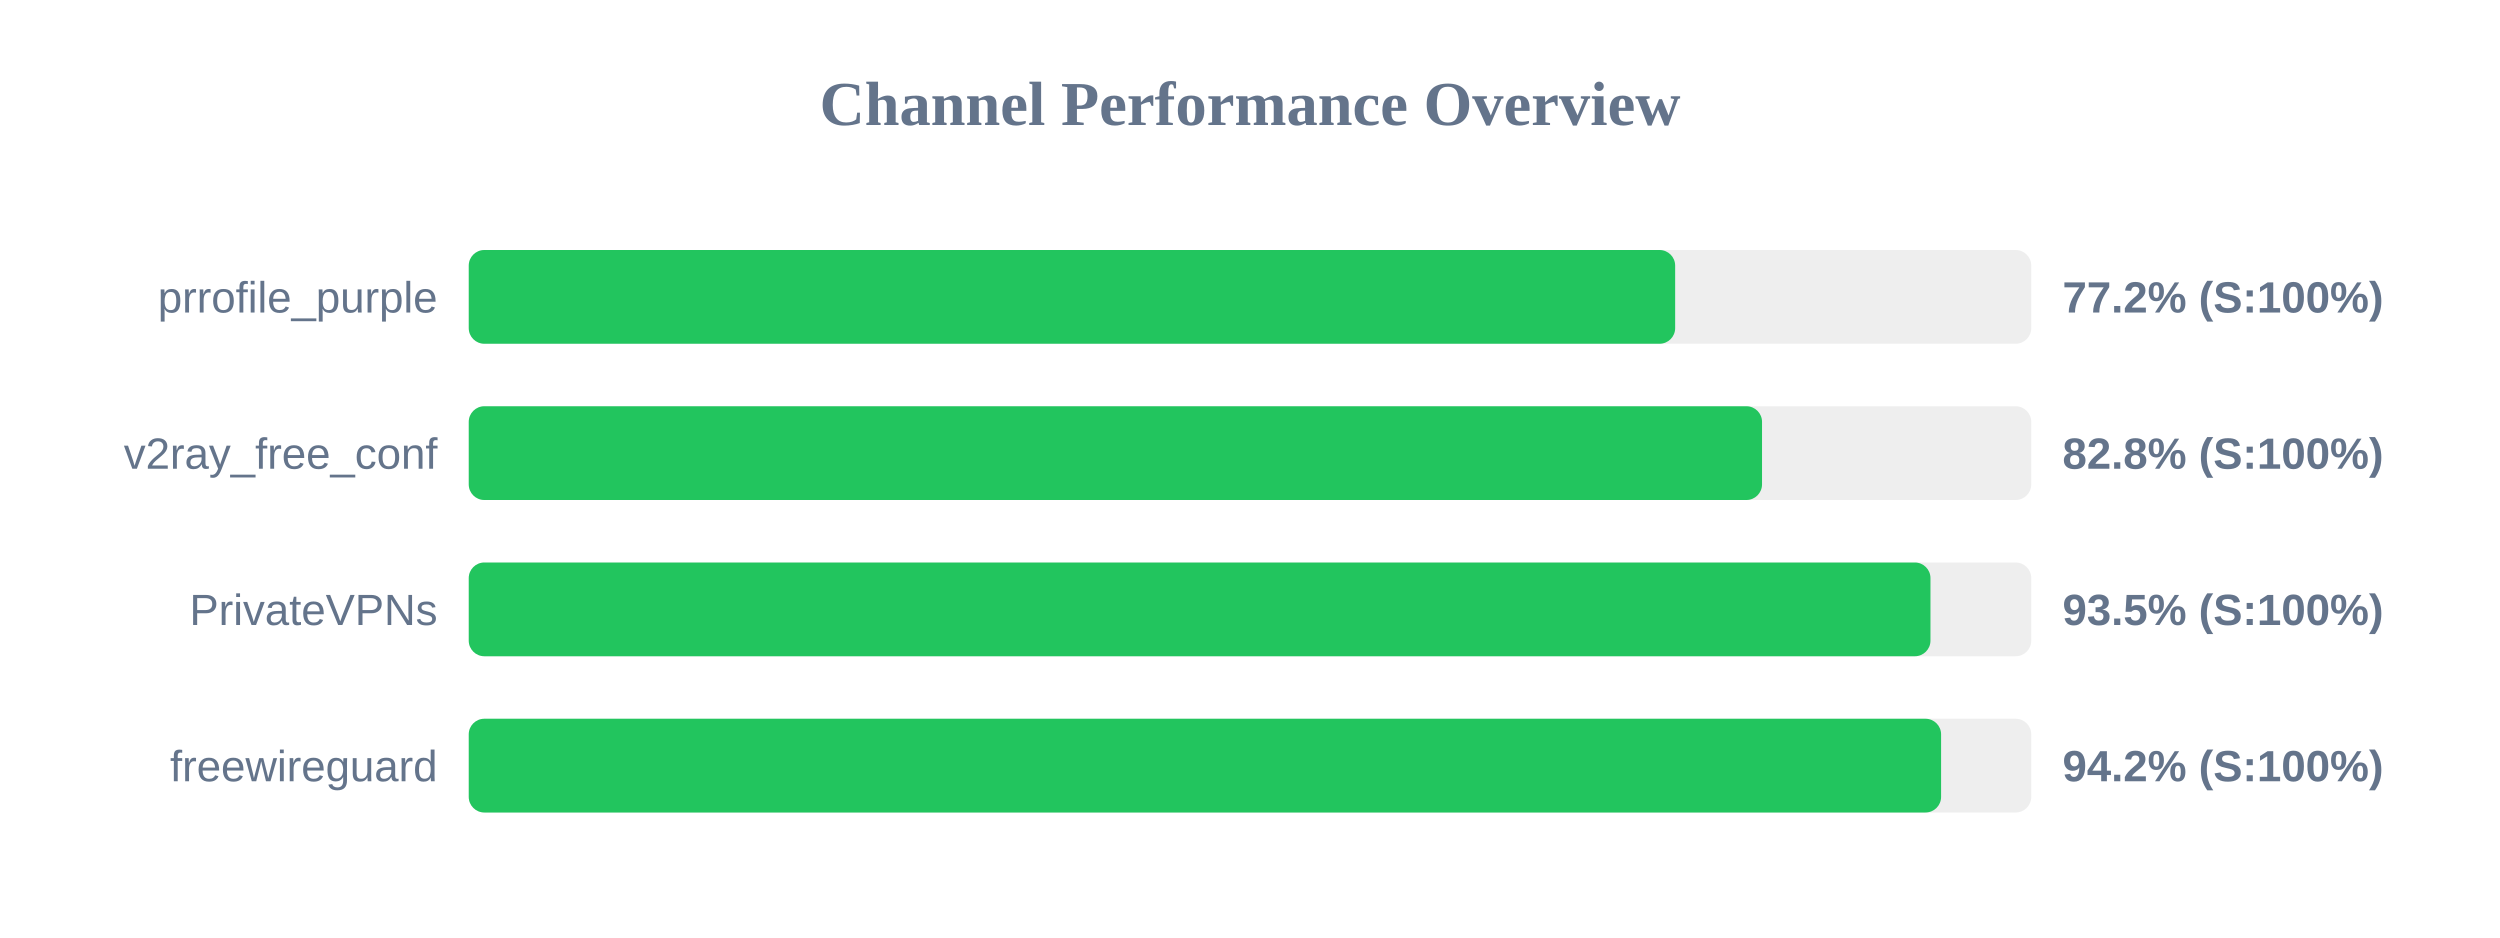
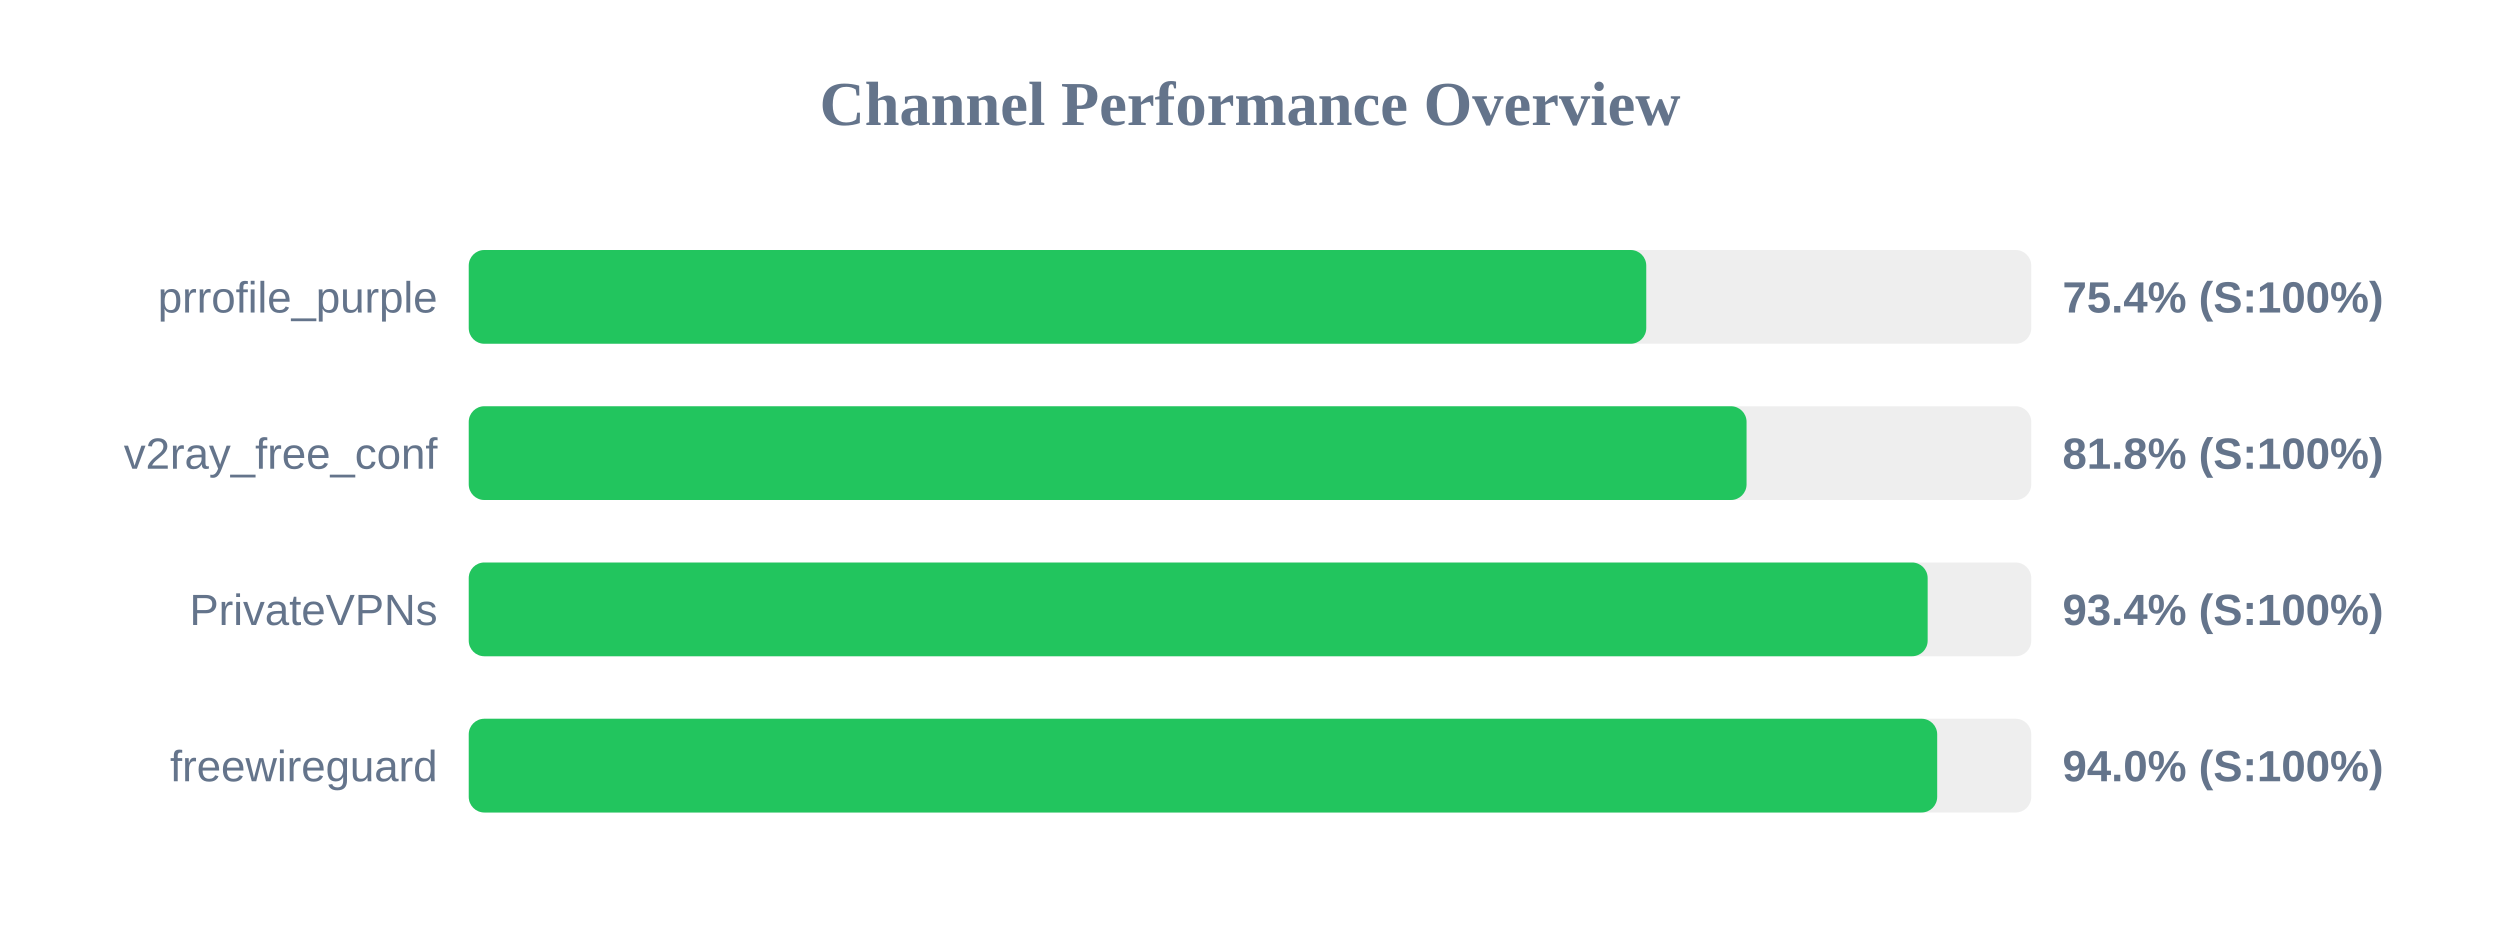
<svg xmlns="http://www.w3.org/2000/svg" width="800" height="300" version="1.1">
  <style>
        .row { font: 14px Arial; fill: #64748b; }
        .score { font: bold 14px Arial; fill: #64748b; }
    </style>
  <text x="400" y="40" text-anchor="middle" font-size="20px" font-weight="bold" fill="#64748b">Channel Performance Overview</text>
  <rect x="150" y="80" width="500" height="30" fill="#eee" rx="5" />
-   <rect x="150" y="80" width="386.05" height="30" fill="#22c55e" rx="5" />
+   <rect x="150" y="80" width="376.8" height="30" fill="#22c55e" rx="5" />
  <text x="140" y="100" text-anchor="end" class="row">prrofile_purple</text>
-   <text x="660" y="100" text-anchor="start" class="score">77.2% (S:100%)</text>
+   <text x="660" y="100" text-anchor="start" class="score">75.4% (S:100%)</text>
  <rect x="150" y="130" width="500" height="30" fill="#eee" rx="5" />
-   <rect x="150" y="130" width="413.85" height="30" fill="#22c55e" rx="5" />
+   <rect x="150" y="130" width="408.9" height="30" fill="#22c55e" rx="5" />
  <text x="140" y="150" text-anchor="end" class="row">v2ray_free_conf</text>
-   <text x="660" y="150" text-anchor="start" class="score">82.8% (S:100%)</text>
+   <text x="660" y="150" text-anchor="start" class="score">81.8% (S:100%)</text>
  <rect x="150" y="180" width="500" height="30" fill="#eee" rx="5" />
-   <rect x="150" y="180" width="467.75" height="30" fill="#22c55e" rx="5" />
+   <rect x="150" y="180" width="466.85" height="30" fill="#22c55e" rx="5" />
  <text x="140" y="200" text-anchor="end" class="row">PrivateVPNs</text>
-   <text x="660" y="200" text-anchor="start" class="score">93.5% (S:100%)</text>
+   <text x="660" y="200" text-anchor="start" class="score">93.4% (S:100%)</text>
  <rect x="150" y="230" width="500" height="30" fill="#eee" rx="5" />
-   <rect x="150" y="230" width="471.15" height="30" fill="#22c55e" rx="5" />
+   <rect x="150" y="230" width="469.9" height="30" fill="#22c55e" rx="5" />
  <text x="140" y="250" text-anchor="end" class="row">freewireguard</text>
-   <text x="660" y="250" text-anchor="start" class="score">94.2% (S:100%)</text>
+   <text x="660" y="250" text-anchor="start" class="score">94.0% (S:100%)</text>
</svg>
